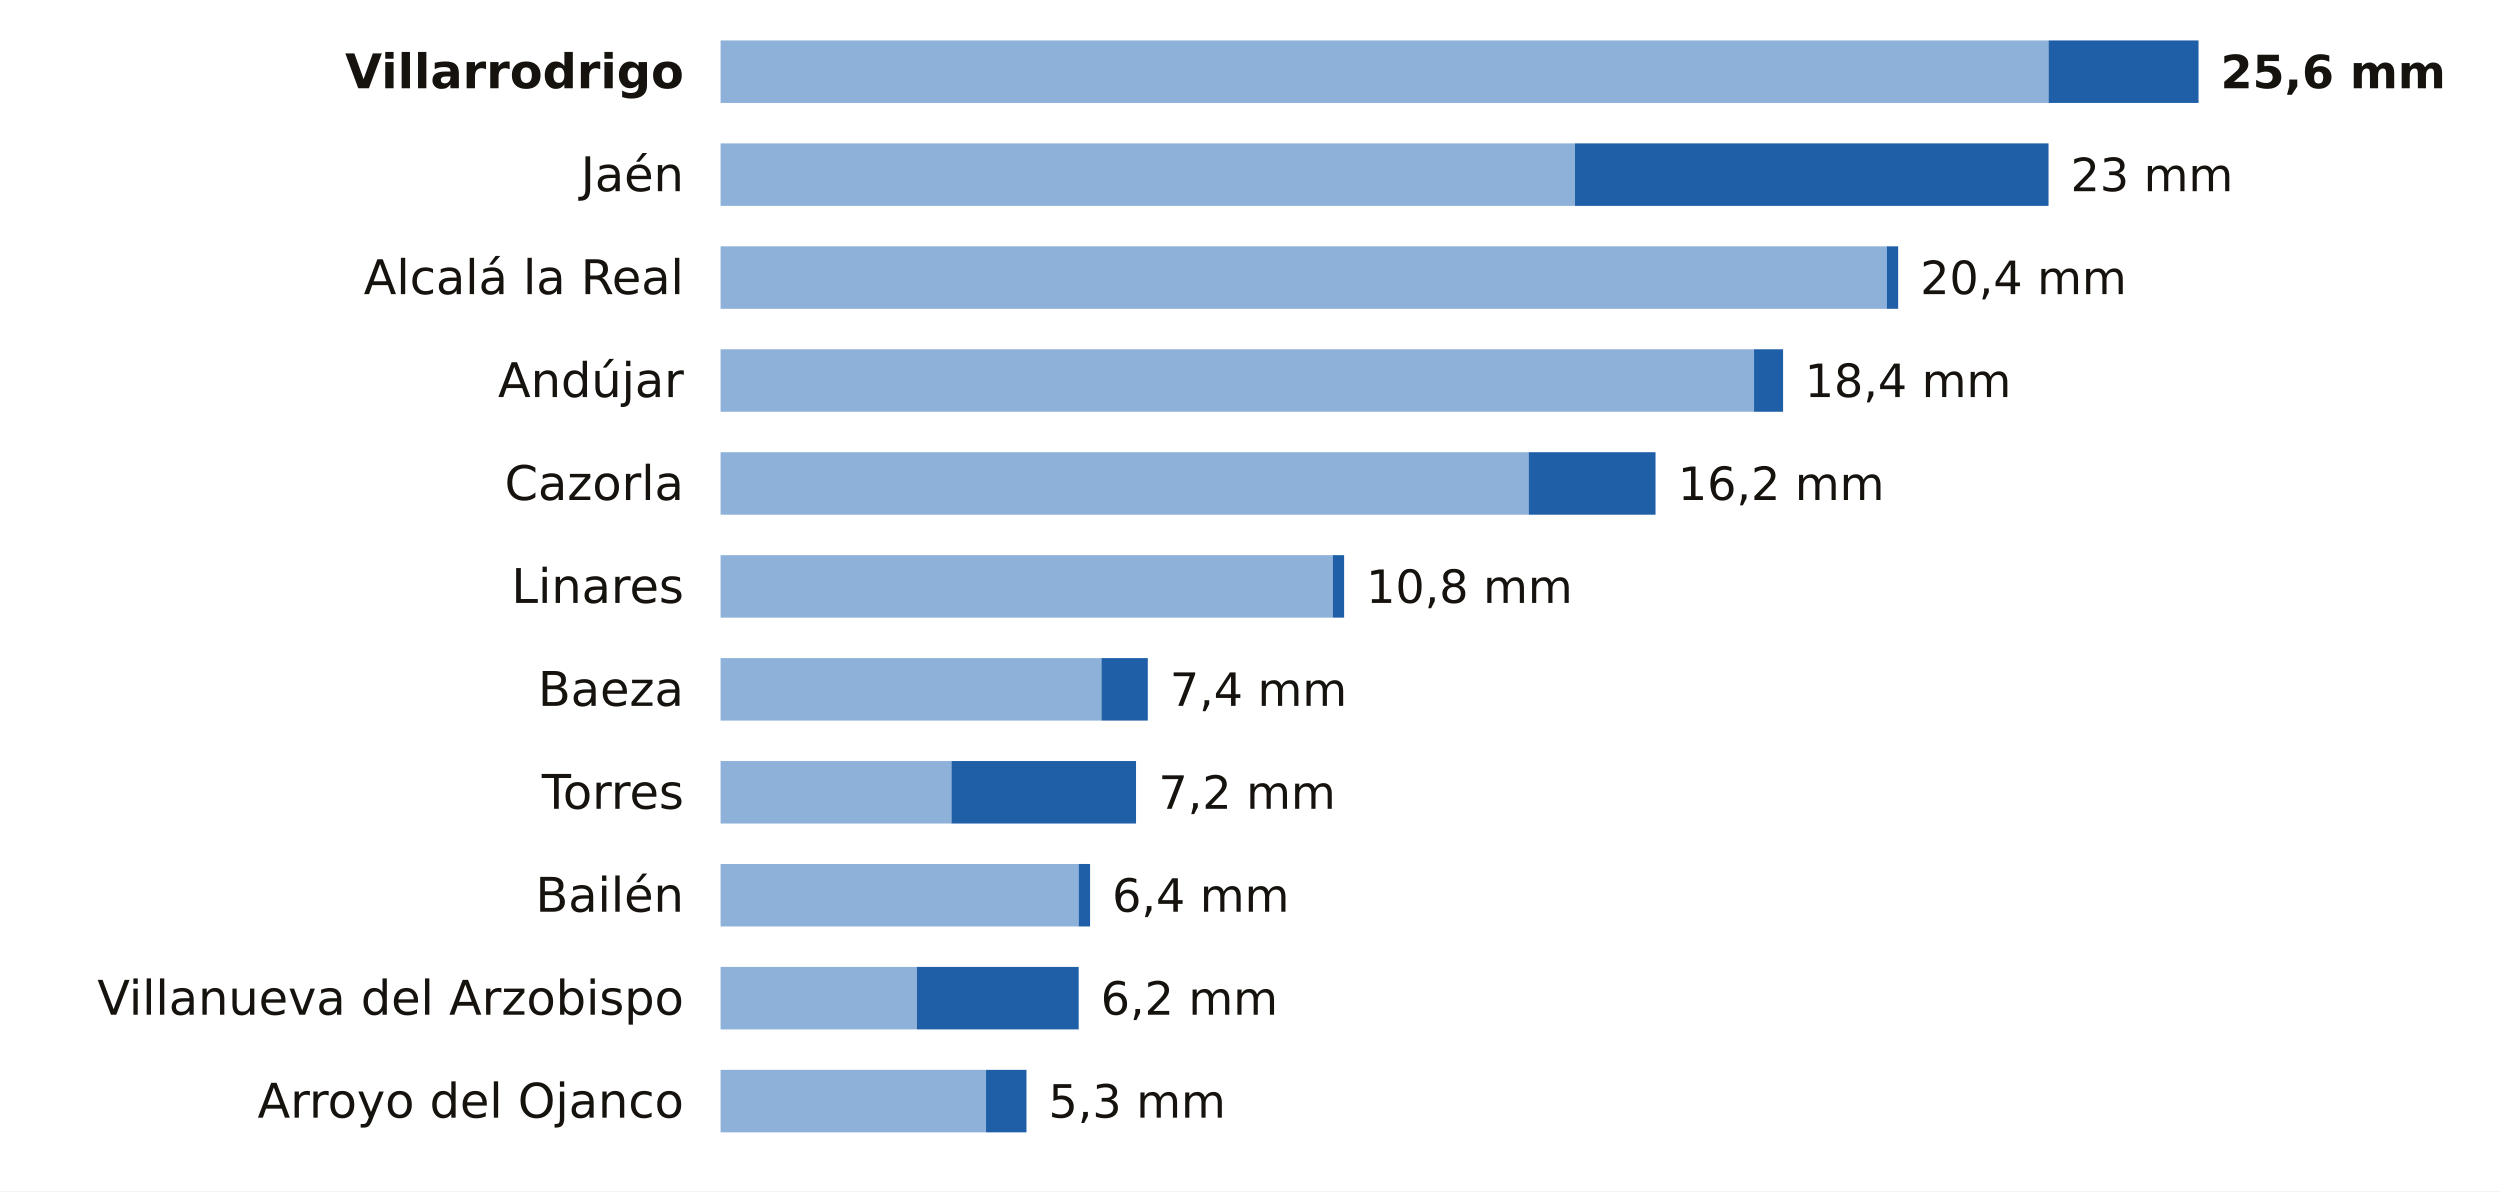
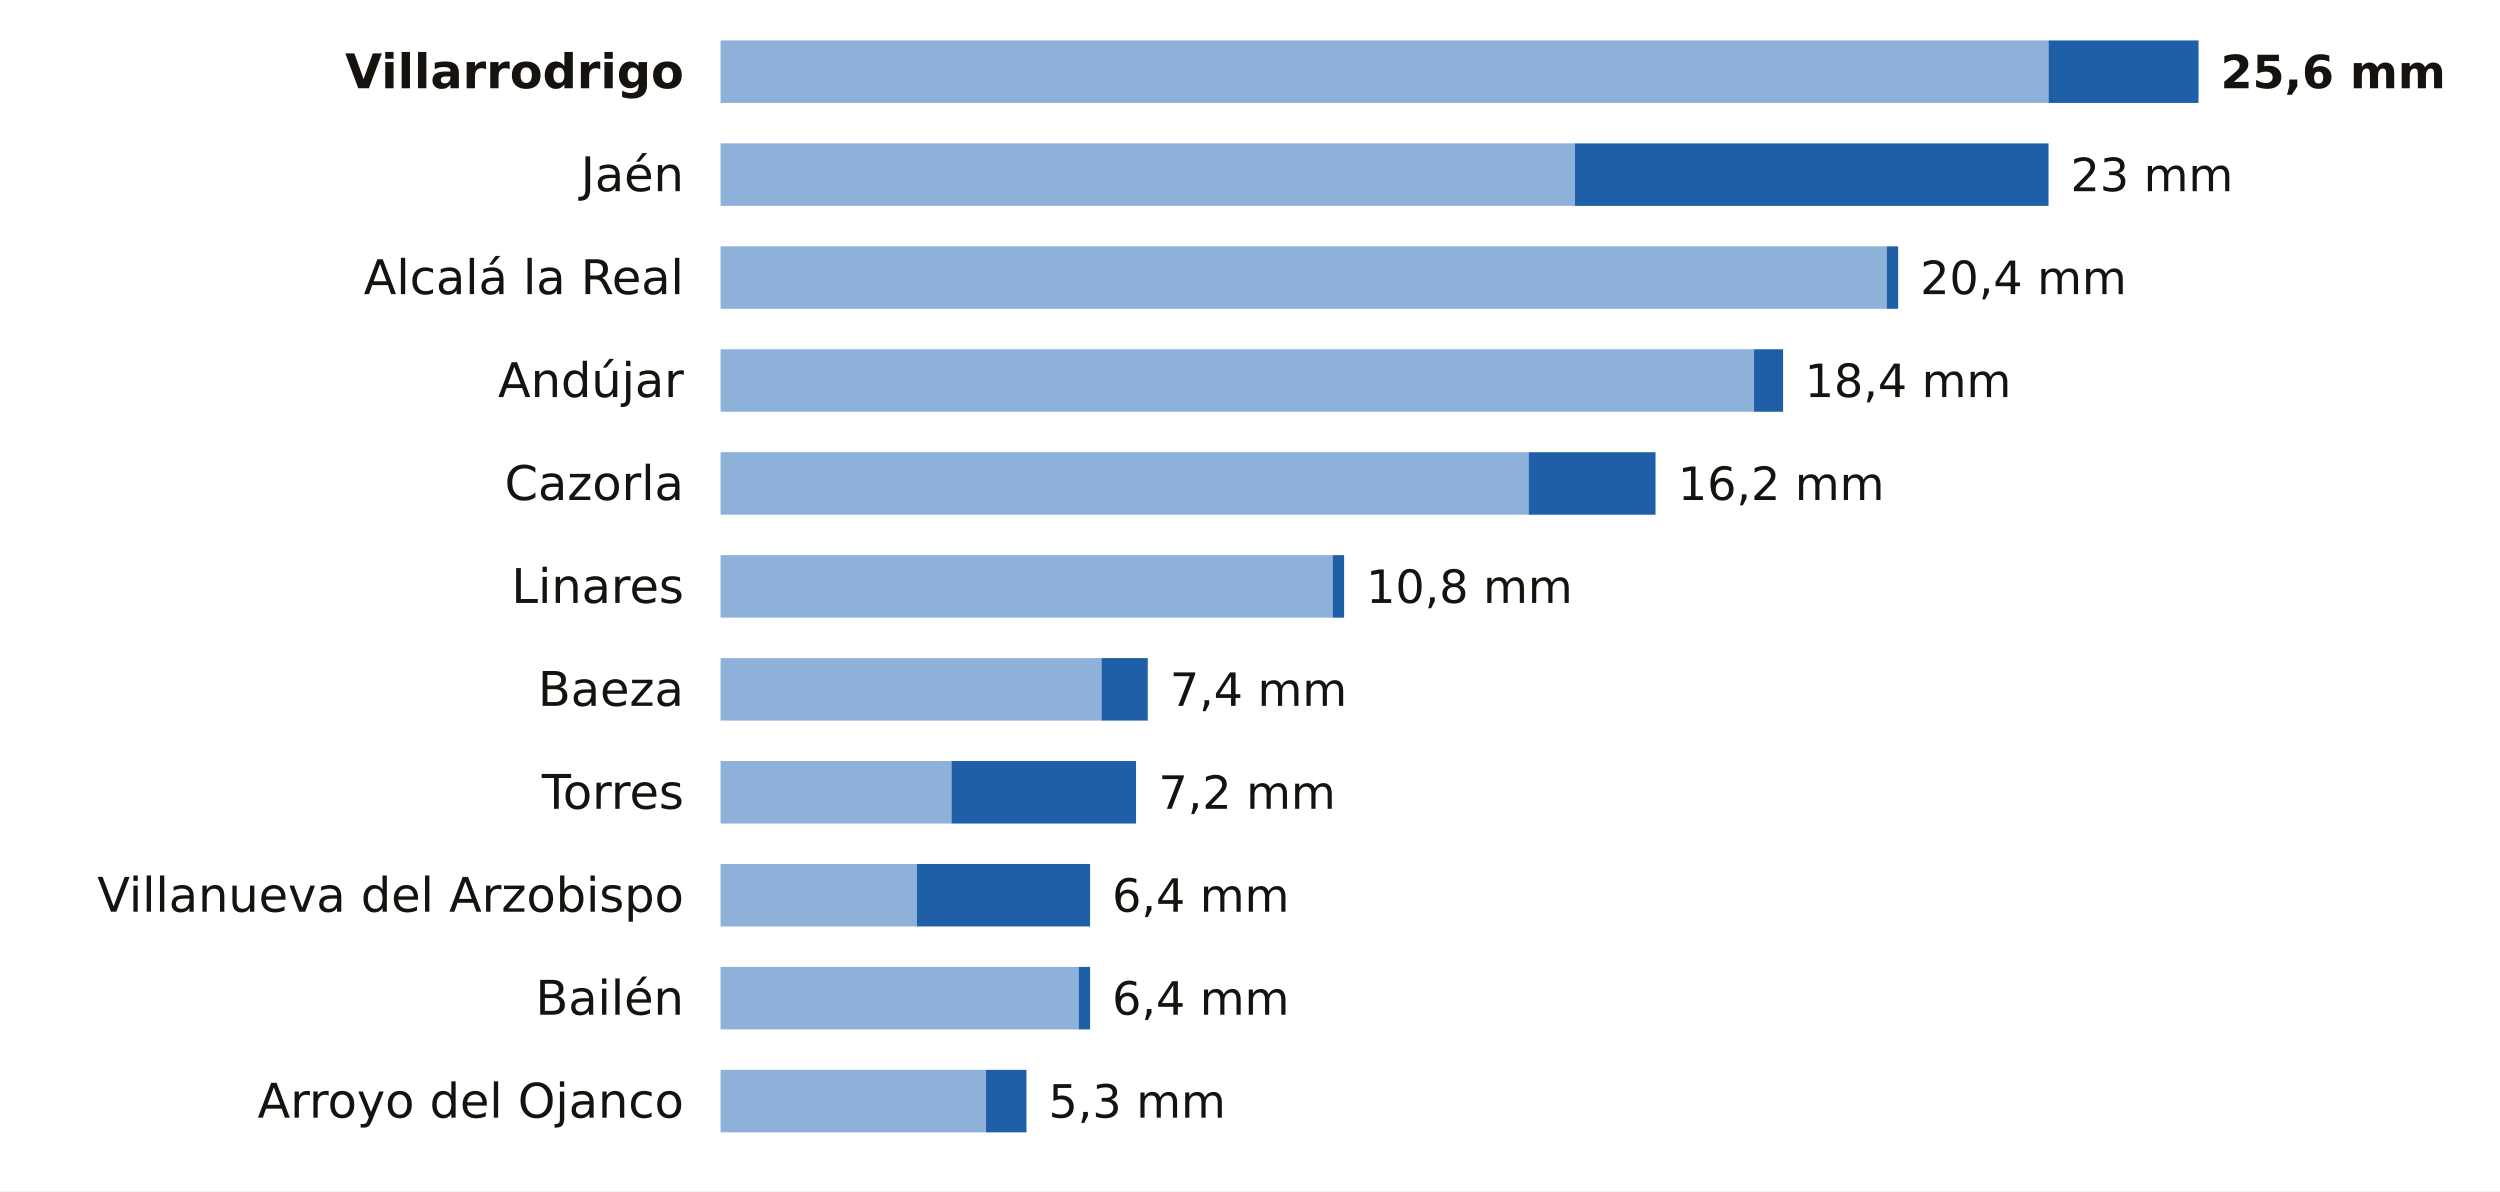
<svg xmlns="http://www.w3.org/2000/svg" viewBox="0 0 680 324" width="680" height="324" role="img" aria-label="La lluvia de los últimos 7 días en las estaciones de AEMET de Jaén">
  <rect width="680" height="324" fill="#FFFFFF" />
  <text x="186.0" y="24.0" font-size="13" fill="#16130F" text-anchor="end" font-weight="600" font-family="Public Sans, DejaVu Sans, Arial, sans-serif">Villarrodrigo</text>
  <rect x="196" y="11" width="361.2" height="17" fill="#8EB1DA" />
  <rect x="557.2" y="11" width="40.8" height="17" fill="#1F5FA8" />
  <text x="604.0" y="24.0" font-size="12.5" fill="#16130F" text-anchor="start" font-weight="700" font-family="Public Sans, DejaVu Sans, Arial, sans-serif">25,6 mm</text>
  <text x="186.0" y="52.0" font-size="13" fill="#16130F" text-anchor="end" font-weight="400" font-family="Public Sans, DejaVu Sans, Arial, sans-serif">Jaén</text>
  <rect x="196" y="39" width="232.4" height="17" fill="#8EB1DA" />
  <rect x="428.4" y="39" width="128.8" height="17" fill="#1F5FA8" />
  <text x="563.2" y="52.0" font-size="12.5" fill="#16130F" text-anchor="start" font-weight="500" font-family="Public Sans, DejaVu Sans, Arial, sans-serif">23 mm</text>
  <text x="186.0" y="80.0" font-size="13" fill="#16130F" text-anchor="end" font-weight="400" font-family="Public Sans, DejaVu Sans, Arial, sans-serif">Alcalá la Real</text>
  <rect x="196" y="67" width="317.2" height="17" fill="#8EB1DA" />
  <rect x="513.2" y="67" width="3.1" height="17" fill="#1F5FA8" />
  <text x="522.3" y="80.0" font-size="12.5" fill="#16130F" text-anchor="start" font-weight="500" font-family="Public Sans, DejaVu Sans, Arial, sans-serif">20,4 mm</text>
  <text x="186.0" y="108.0" font-size="13" fill="#16130F" text-anchor="end" font-weight="400" font-family="Public Sans, DejaVu Sans, Arial, sans-serif">Andújar</text>
  <rect x="196" y="95" width="281.1" height="17" fill="#8EB1DA" />
  <rect x="477.1" y="95" width="7.9" height="17" fill="#1F5FA8" />
  <text x="490.9" y="108.0" font-size="12.5" fill="#16130F" text-anchor="start" font-weight="500" font-family="Public Sans, DejaVu Sans, Arial, sans-serif">18,4 mm</text>
  <text x="186.0" y="136.0" font-size="13" fill="#16130F" text-anchor="end" font-weight="400" font-family="Public Sans, DejaVu Sans, Arial, sans-serif">Cazorla</text>
  <rect x="196" y="123" width="219.8" height="17" fill="#8EB1DA" />
  <rect x="415.8" y="123" width="34.5" height="17" fill="#1F5FA8" />
  <text x="456.4" y="136.0" font-size="12.5" fill="#16130F" text-anchor="start" font-weight="500" font-family="Public Sans, DejaVu Sans, Arial, sans-serif">16,2 mm</text>
  <text x="186.0" y="164.0" font-size="13" fill="#16130F" text-anchor="end" font-weight="400" font-family="Public Sans, DejaVu Sans, Arial, sans-serif">Linares</text>
  <rect x="196" y="151" width="166.5" height="17" fill="#8EB1DA" />
  <rect x="362.5" y="151" width="3.1" height="17" fill="#1F5FA8" />
  <text x="371.6" y="164.0" font-size="12.5" fill="#16130F" text-anchor="start" font-weight="500" font-family="Public Sans, DejaVu Sans, Arial, sans-serif">10,8 mm</text>
  <text x="186.0" y="192.0" font-size="13" fill="#16130F" text-anchor="end" font-weight="400" font-family="Public Sans, DejaVu Sans, Arial, sans-serif">Baeza</text>
  <rect x="196" y="179" width="103.6" height="17" fill="#8EB1DA" />
  <rect x="299.6" y="179" width="12.6" height="17" fill="#1F5FA8" />
  <text x="318.2" y="192.0" font-size="12.5" fill="#16130F" text-anchor="start" font-weight="500" font-family="Public Sans, DejaVu Sans, Arial, sans-serif">7,4 mm</text>
  <text x="186.0" y="220.0" font-size="13" fill="#16130F" text-anchor="end" font-weight="400" font-family="Public Sans, DejaVu Sans, Arial, sans-serif">Torres</text>
  <rect x="196" y="207" width="62.8" height="17" fill="#8EB1DA" />
  <rect x="258.8" y="207" width="50.2" height="17" fill="#1F5FA8" />
  <text x="315.1" y="220.0" font-size="12.5" fill="#16130F" text-anchor="start" font-weight="500" font-family="Public Sans, DejaVu Sans, Arial, sans-serif">7,2 mm</text>
-   <text x="186.0" y="248.0" font-size="13" fill="#16130F" text-anchor="end" font-weight="400" font-family="Public Sans, DejaVu Sans, Arial, sans-serif">Bailén</text>
-   <rect x="196" y="235" width="97.4" height="17" fill="#8EB1DA" />
-   <rect x="293.4" y="235" width="3.1" height="17" fill="#1F5FA8" />
+   <text x="186.0" y="248.0" font-size="13" fill="#16130F" text-anchor="end" font-weight="400" font-family="Public Sans, DejaVu Sans, Arial, sans-serif">Villanueva del Arzobispo</text>
+   <rect x="196" y="235" width="53.4" height="17" fill="#8EB1DA" />
+   <rect x="249.4" y="235" width="47.1" height="17" fill="#1F5FA8" />
  <text x="302.5" y="248.0" font-size="12.5" fill="#16130F" text-anchor="start" font-weight="500" font-family="Public Sans, DejaVu Sans, Arial, sans-serif">6,4 mm</text>
-   <text x="186.0" y="276.0" font-size="13" fill="#16130F" text-anchor="end" font-weight="400" font-family="Public Sans, DejaVu Sans, Arial, sans-serif">Villanueva del Arzobispo</text>
-   <rect x="196" y="263" width="53.4" height="17" fill="#8EB1DA" />
-   <rect x="249.4" y="263" width="44.0" height="17" fill="#1F5FA8" />
-   <text x="299.4" y="276.0" font-size="12.5" fill="#16130F" text-anchor="start" font-weight="500" font-family="Public Sans, DejaVu Sans, Arial, sans-serif">6,2 mm</text>
+   <text x="186.0" y="276.0" font-size="13" fill="#16130F" text-anchor="end" font-weight="400" font-family="Public Sans, DejaVu Sans, Arial, sans-serif">Bailén</text>
+   <rect x="196" y="263" width="97.4" height="17" fill="#8EB1DA" />
+   <rect x="293.4" y="263" width="3.1" height="17" fill="#1F5FA8" />
+   <text x="302.5" y="276.0" font-size="12.5" fill="#16130F" text-anchor="start" font-weight="500" font-family="Public Sans, DejaVu Sans, Arial, sans-serif">6,4 mm</text>
  <text x="186.0" y="304.0" font-size="13" fill="#16130F" text-anchor="end" font-weight="400" font-family="Public Sans, DejaVu Sans, Arial, sans-serif">Arroyo del Ojanco</text>
  <rect x="196" y="291" width="72.2" height="17" fill="#8EB1DA" />
  <rect x="268.2" y="291" width="11.0" height="17" fill="#1F5FA8" />
  <text x="285.2" y="304.0" font-size="12.5" fill="#16130F" text-anchor="start" font-weight="500" font-family="Public Sans, DejaVu Sans, Arial, sans-serif">5,3 mm</text>
</svg>
